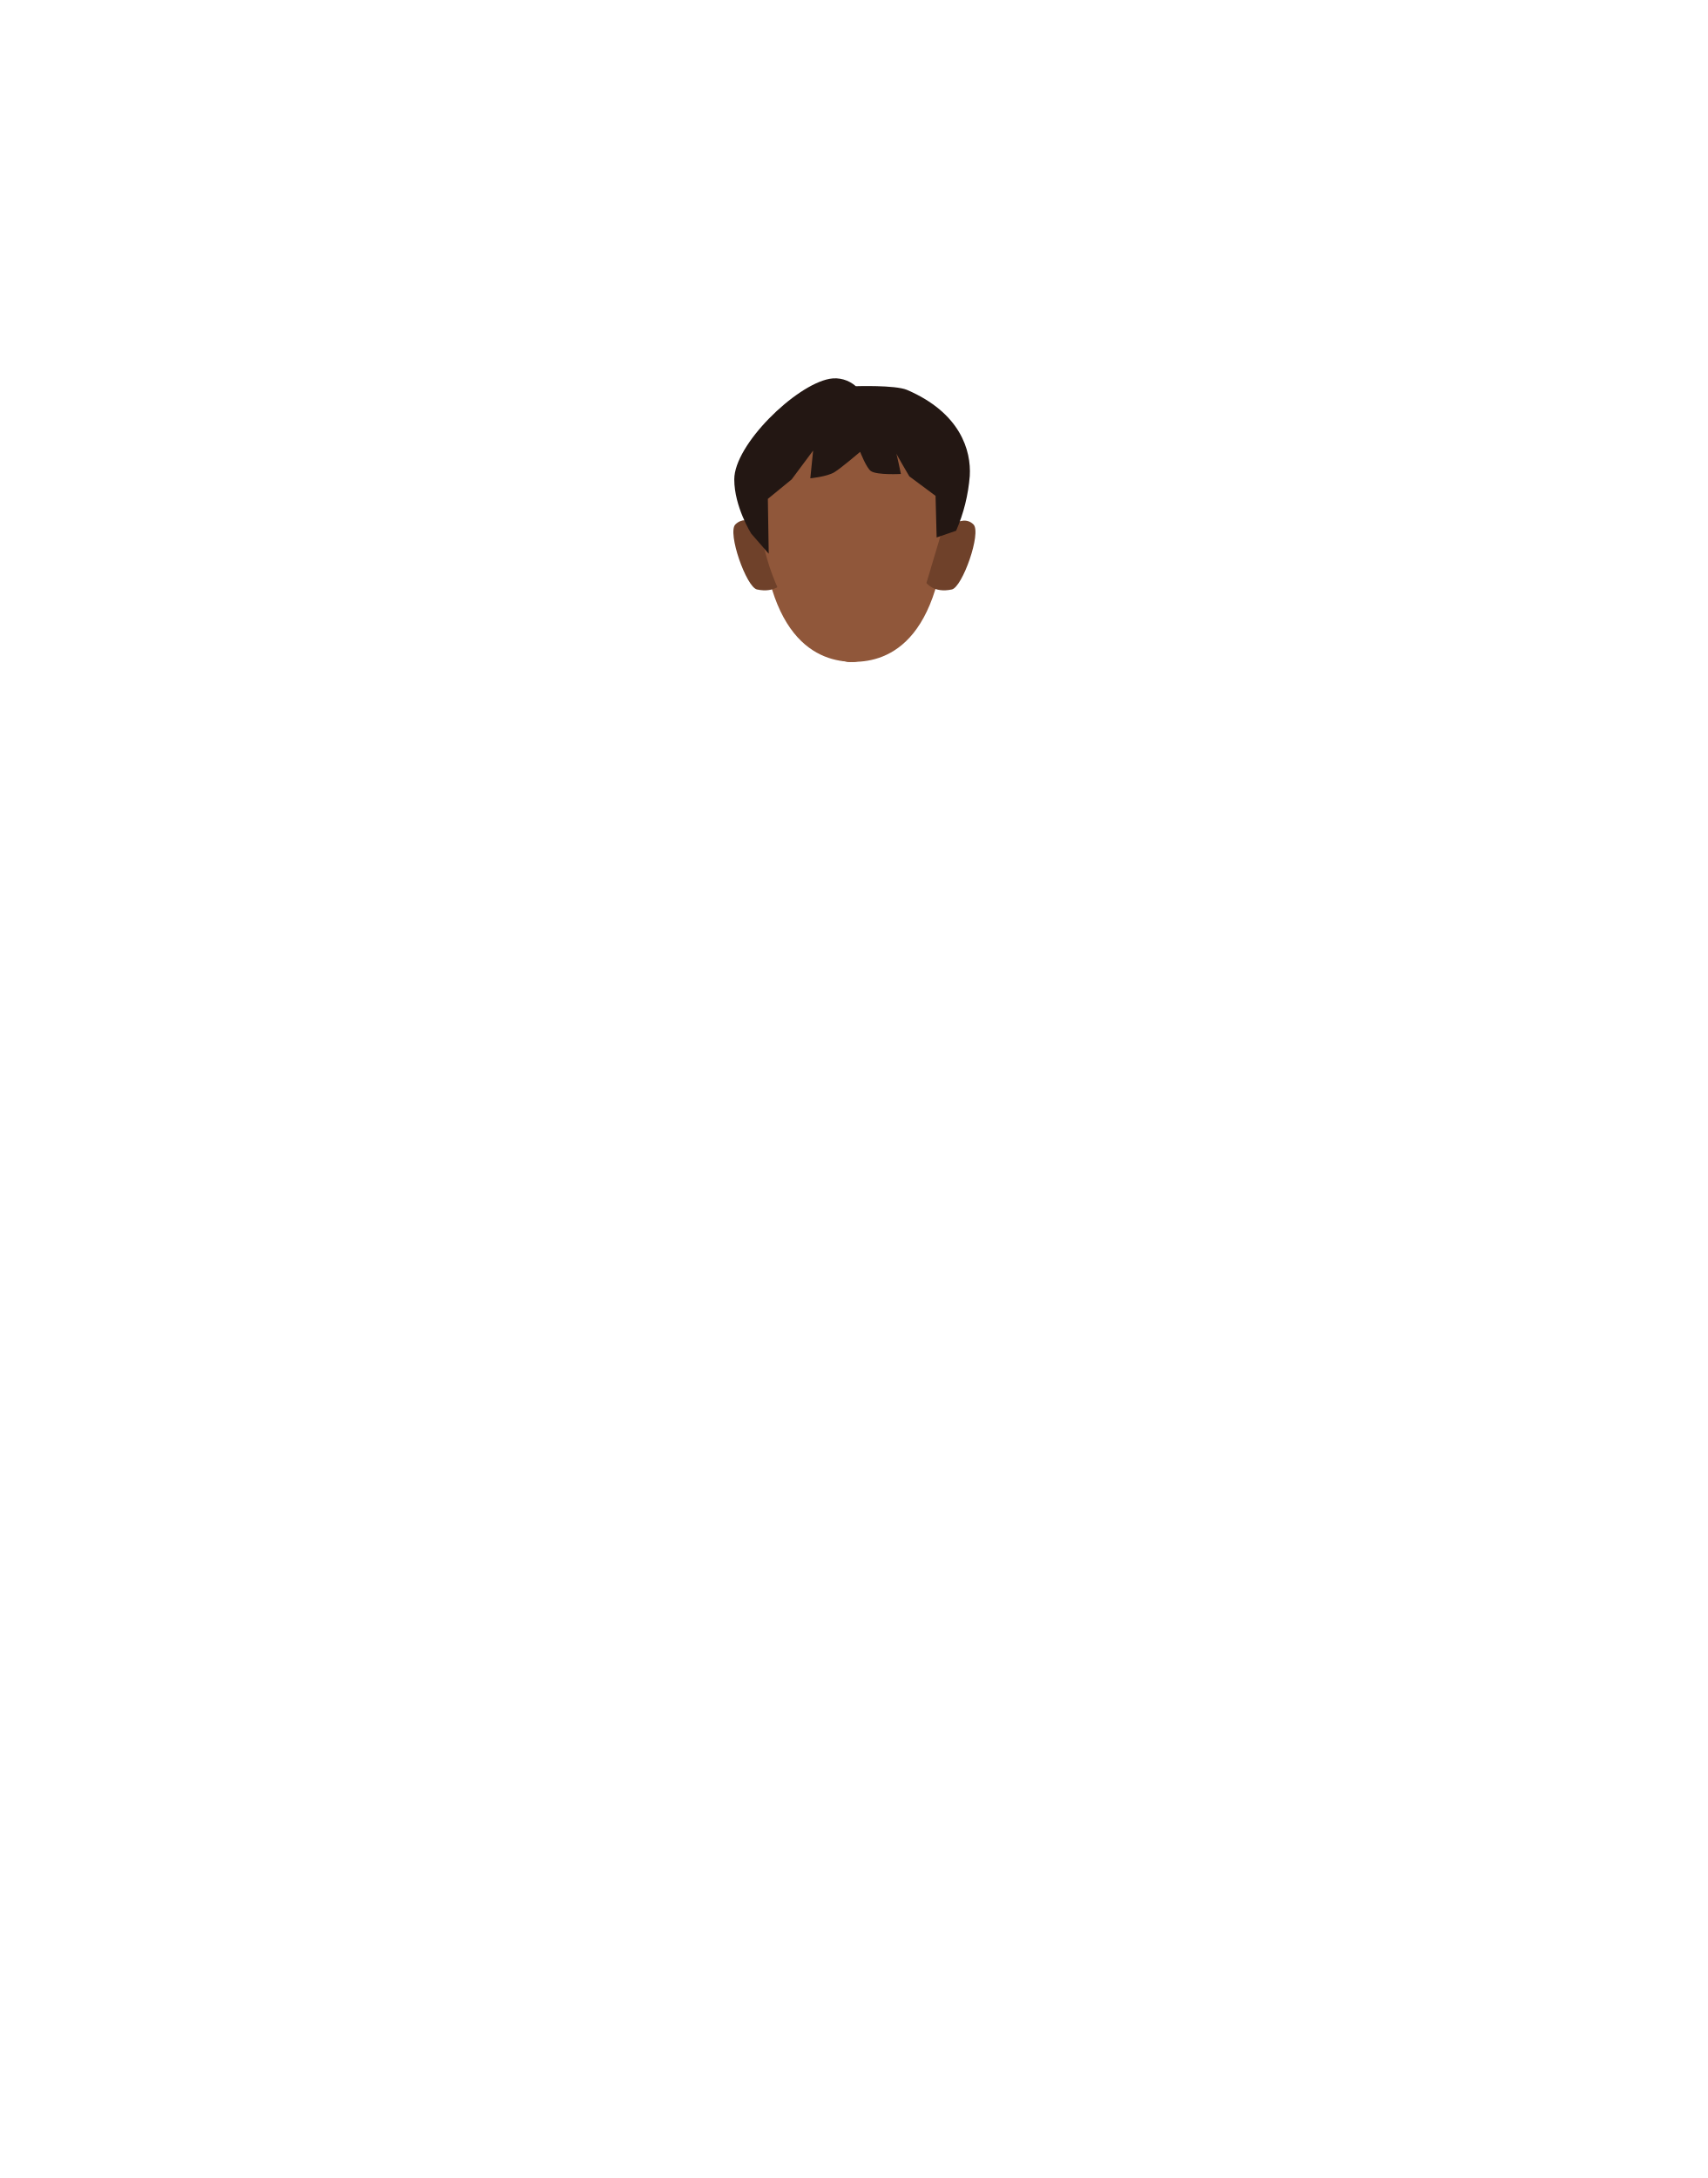
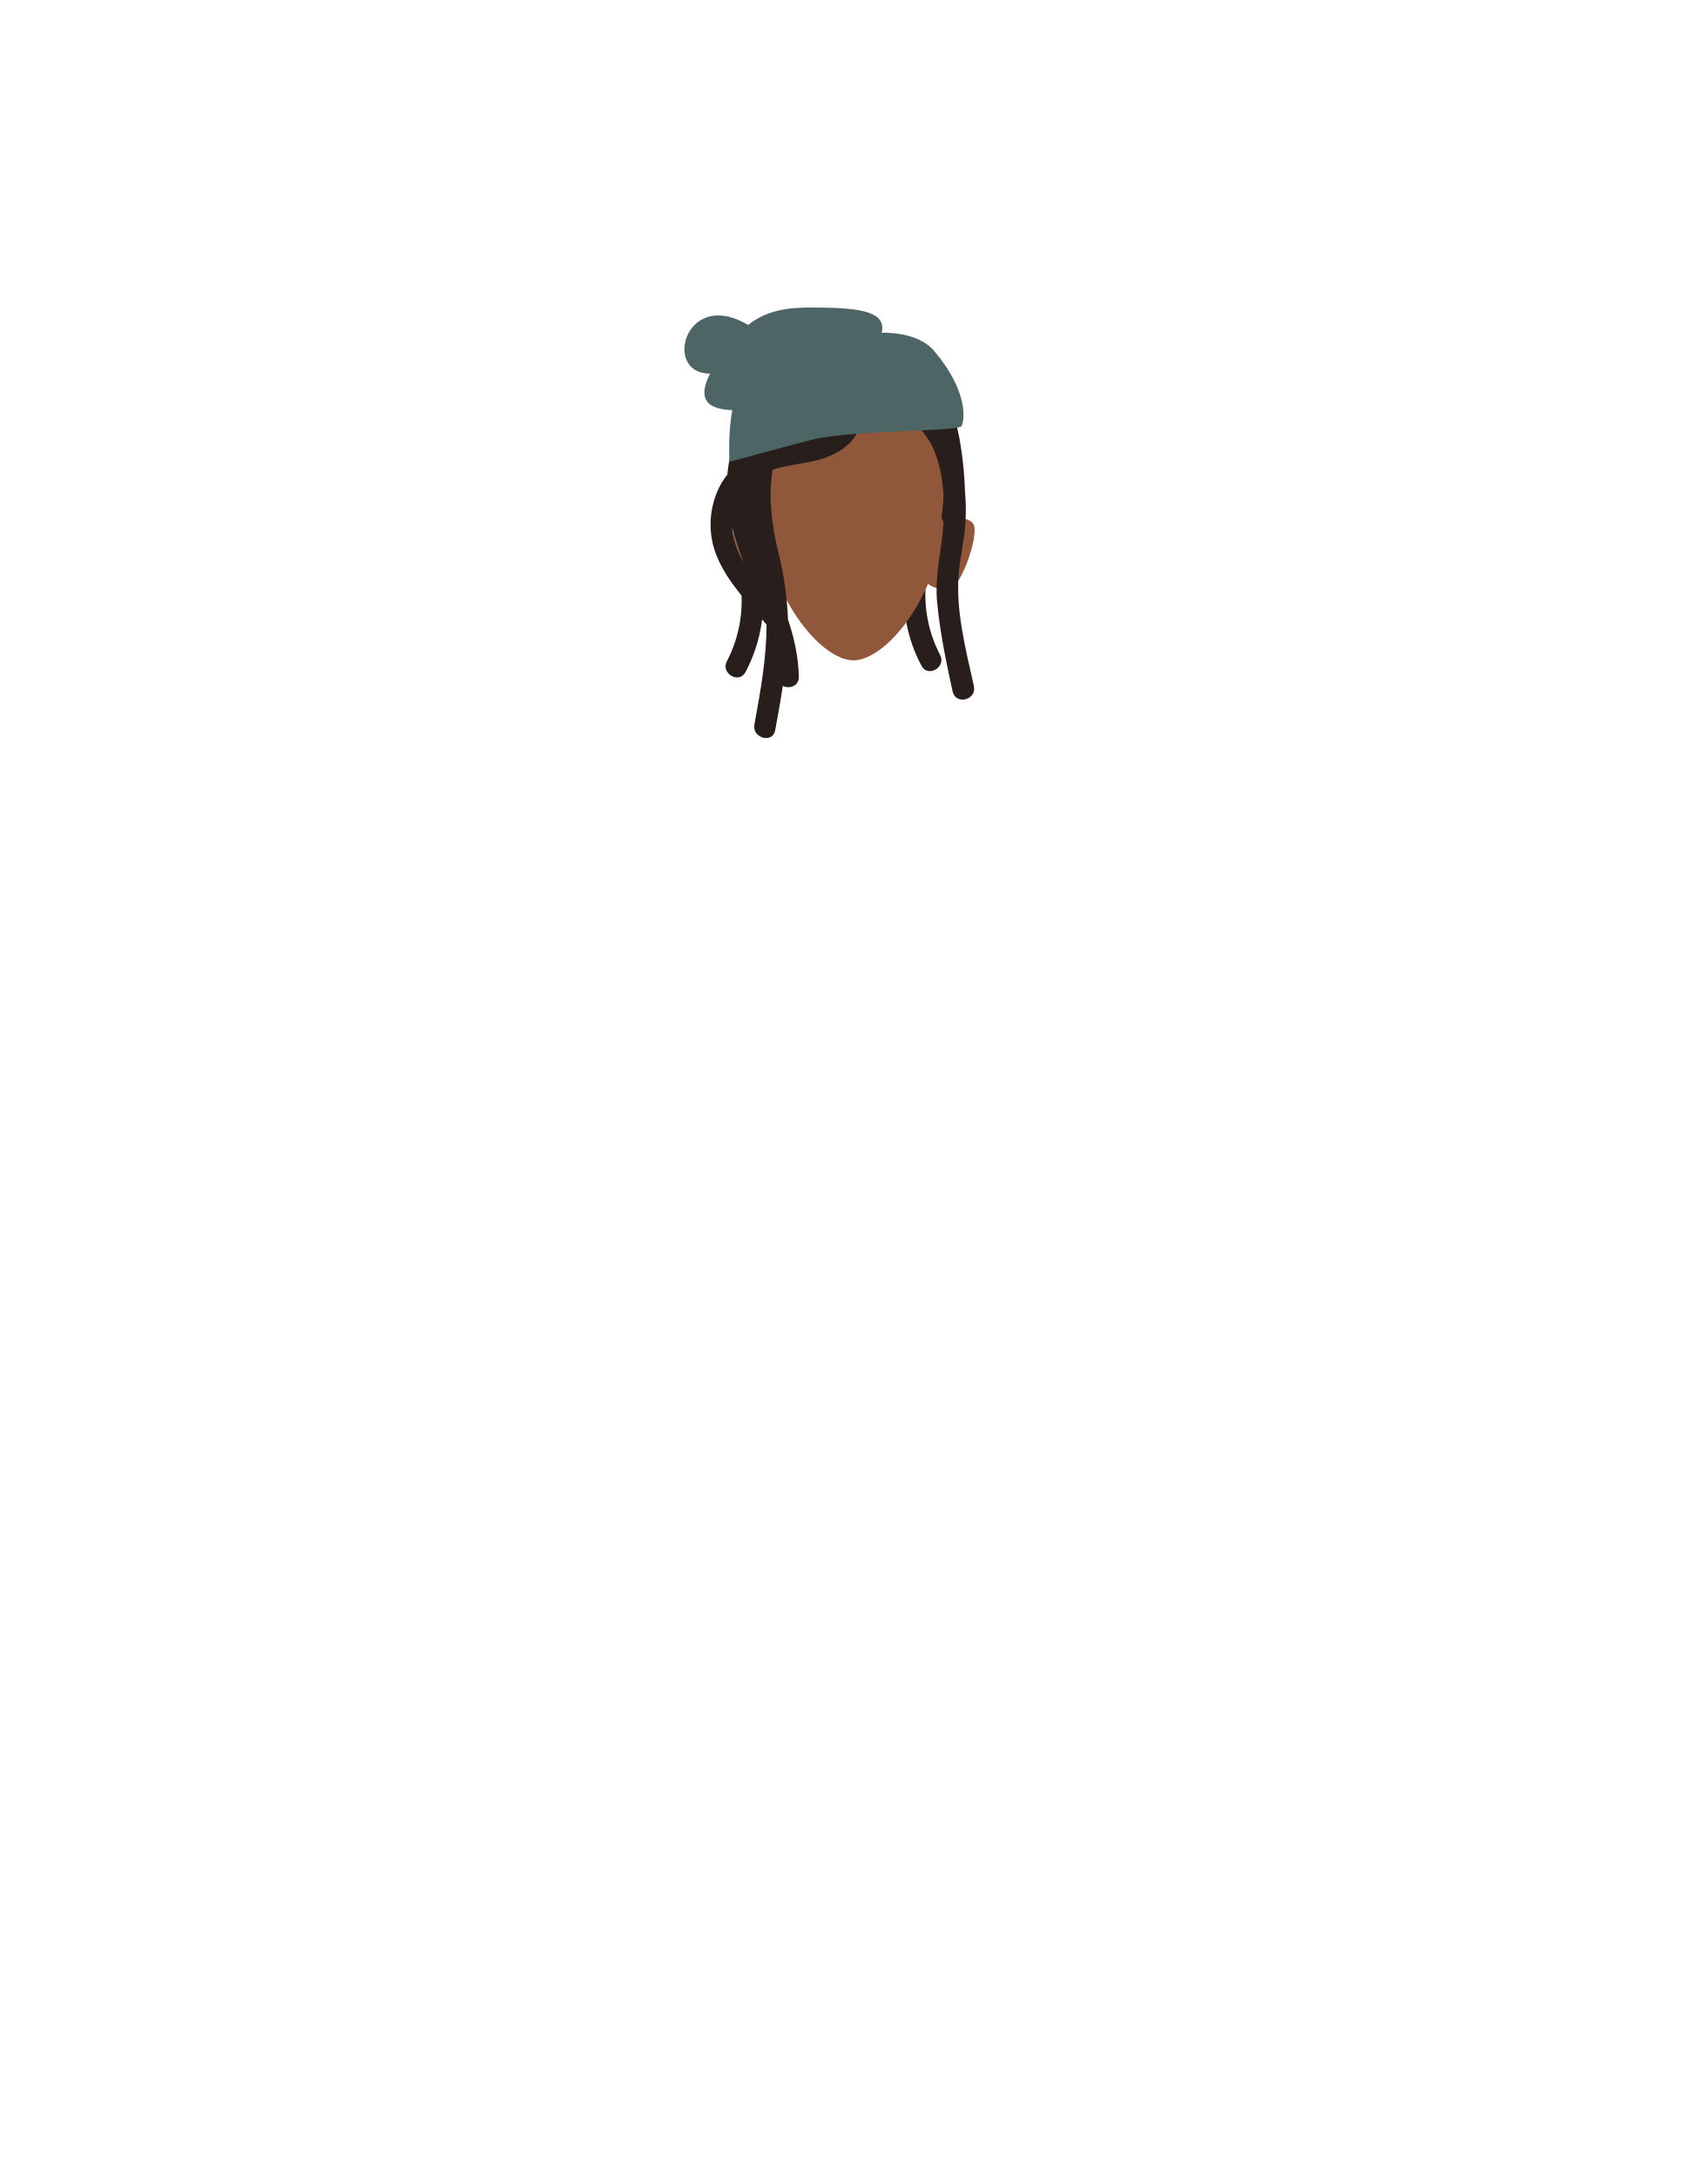
- <svg xmlns="http://www.w3.org/2000/svg" version="1.1" id="Calque_9" x="0px" y="0px" viewBox="0 0 788 1005" style="enable-background:new 0 0 788 1005;" xml:space="preserve">
+ <svg xmlns="http://www.w3.org/2000/svg" version="1.1" id="Calque_1" x="0px" y="0px" viewBox="0 0 788 1005" style="enable-background:new 0 0 788 1005;" xml:space="preserve">
  <style type="text/css">
- 	.st0{fill:#90573A;}
- 	.st1{fill:#6F412A;}
- 	.st2{fill:#231713;}
+ 	.st0{fill:#281E1B;}
+ 	.st1{fill:#90573A;}
+ 	.st2{fill:#8C5C4B;}
+ 	.st3{fill:#4E6566;}
</style>
-   <path class="st0" d="M393.9,180.8c-23.9,0-43.2,11.2-43.2,45.6c0,69.7,27.4,79,43.3,79l0,0c15.8,0,43.3-9,43.3-79  C437.2,192,417.9,180.8,393.9,180.8z" />
-   <path class="st0" d="M392.9,180.8c-23.9,0-43.3,11.2-43.3,45.6c0,46,27.5,79,43.3,79s43.3-33,43.3-79  C436.2,192,416.9,180.8,392.9,180.8z" />
-   <path class="st0" d="M392.9,180.9c23.9,0,43.3,11.2,43.3,45.6c0,46-27.4,79-43.3,79" />
-   <path class="st1" d="M427.6,269l6.8-22.8c0,0,9.2-9.9,14.9-4.2c3.8,3.8-5.1,29-10,30C431,273.8,427.6,269,427.6,269z" />
-   <path class="st1" d="M361.2,269l-8.2-24.5c0,0-7.9-8.1-13.6-2.5c-3.8,3.8,5.1,29,10,30C357.7,273.8,361.2,269,361.2,269z" />
-   <path class="st0" d="M392.9,180.9c-23.9,0-43.3,11.2-43.3,45.6c0,46,27.5,79,43.3,79" />
-   <path class="st2" d="M354.8,255.5l-8.1-9.3c0,0-7.8-12.4-7.8-25c0-16,28.2-43.5,44-46.4c4.3-0.8,8.8,0.5,12.1,3.4  c0,0,18.1-0.6,23.6,1.7c24.7,10.6,29.7,28,29,39.7c-0.7,8.7-2.8,17.3-6.3,25.3l-9,3.1l-0.5-19.2l-12.1-9c0,0-6.5-11-6.2-11  s2.3,9.9,2.3,9.9s-10.9,0.6-13.8-1.3c-2.1-1.4-5-8.9-5-8.9s-8.9,7.6-11.9,9.4c-3.5,2.1-11.1,2.8-11.1,2.8l1.3-12.8l-9.9,13.3l-11,9  L354.8,255.5z" />
+   <g id="Calque_9">
+     <path class="st0" d="M427.5,267.4c0.7-6.4-9.3-6.3-10,0c-1.4,13.8,1.3,27.6,7.8,39.8c3,5.7,11.6,0.6,8.6-5   C428.3,291.5,426.1,279.4,427.5,267.4z" />
+     <path class="st1" d="M437.2,225.7c0,46-27.4,79-43.3,79c-15.8,0-43.3-33-43.3-79c0-34.4,19.4-45.6,43.3-45.6   C417.8,180.1,437.2,191.3,437.2,225.7z" />
+     <path class="st1" d="M427.2,268.3l8.1-24.5c0,0,7.9-8.1,13.6-2.5c3.8,3.8-5.1,29-10,30C430.7,273.1,427.2,268.3,427.2,268.3z" />
+     <path class="st2" d="M360.8,268.3l-8.1-24.5c0,0-7.9-8.1-13.6-2.5c-3.8,3.8,5.1,29,10,30C357.3,273.1,360.8,268.3,360.8,268.3z" />
+     <path class="st0" d="M449.5,316.6c-3.7-16.7-8.5-34.9-7-52.1c0.7-7.8,2.6-15.5,3.1-23.4c0.3-4.7,0.2-9.5-0.2-14.2   c-0.2-7.1-0.9-14.2-2-21.2c-1.6-10.5-4.6-21-11.9-29c-11.6-12.7-31-12-42.4-0.1c-9.7-6.6-22.5-6.6-32.1,0.1   c-13,9.3-19.9,26.8-21.3,42.3c-1.9,2.3-3.4,4.9-4.6,7.7c-4.1,9.6-4.2,20.5-0.2,30.1c4.9,11.9,14.6,21.7,22.9,31.4   c0,15.5-2.8,30.8-5.6,46.1c-1.2,6.3,8.5,9,9.6,2.6c1.2-6.8,2.5-13.5,3.5-20.4c3,1.5,7.5,0.1,7.4-4.2c-0.2-9.3-2.2-18-5-26.5   c-0.4-10.6-2-21.2-4.6-31.5c-3-12.3-4.5-25-2.5-37.6c7.6-2.4,16.2-2.8,23.5-5.2c6.6-2.2,13.3-6.5,15.8-12.5c0.9-0.4,1.7-1,2.2-1.8   c7.4-10.1,21.4-5.8,28.2,2.5c6.1,7.5,8.4,17.8,9.1,27.7c0.1,3.3-0.2,6.6-0.7,9.9c-0.2,1.3,0,2.6,0.8,3.7c-0.8,12.3-4.1,24.1-3,36.6   c1.3,14,4.2,27.9,7.2,41.6C441.3,325.5,450.9,322.9,449.5,316.6z M338,243.4c1.5,5.5,3.2,10.8,5.3,16.1c-1.9-3-3.3-6.3-4.3-9.7   C338.4,247.7,338.1,245.6,338,243.4z M359.7,206.1c1.3-2.7,3.4-5.1,5.9-6.7c4.7-2.9,10.4-3.6,15.6-1.8c1.5,0.6,3.1,0.3,4.3-0.8   c0.2,0.1,0.4,0.3,0.6,0.4C382.1,202.2,367.3,204.7,359.7,206.1L359.7,206.1z" />
+     <path class="st0" d="M341.9,270.2c-0.7-6.4,9.3-6.3,10,0c1.4,13.8-1.3,27.6-7.8,39.9c-3,5.7-11.6,0.6-8.6-5   C341.1,294.4,343.3,282.2,341.9,270.2z" />
+   </g>
+   <g id="Calque_10">
+     <path class="st3" d="M336.6,213.1c0.3-1.5-2.8-37.6,14.1-45.6s65-23.9,80.6-5.4s14,31.7,12.5,34.5s-56.5,1.5-73.4,7.4" />
+     <path class="st3" d="M340.7,189.3c-10.3,0-23-1.7-10.2-21.7s22.7-25.7,43.3-25.7s35.9,1,33.1,11.8S340.7,189.3,340.7,189.3z" />
+     <path class="st3" d="M327.9,172.4c13.6-0.3,4.6,12.2,12.8-3.1s12.3-15.2,2.9-20.3C315.7,134,306,172.8,327.9,172.4z" />
+   </g>
</svg>
